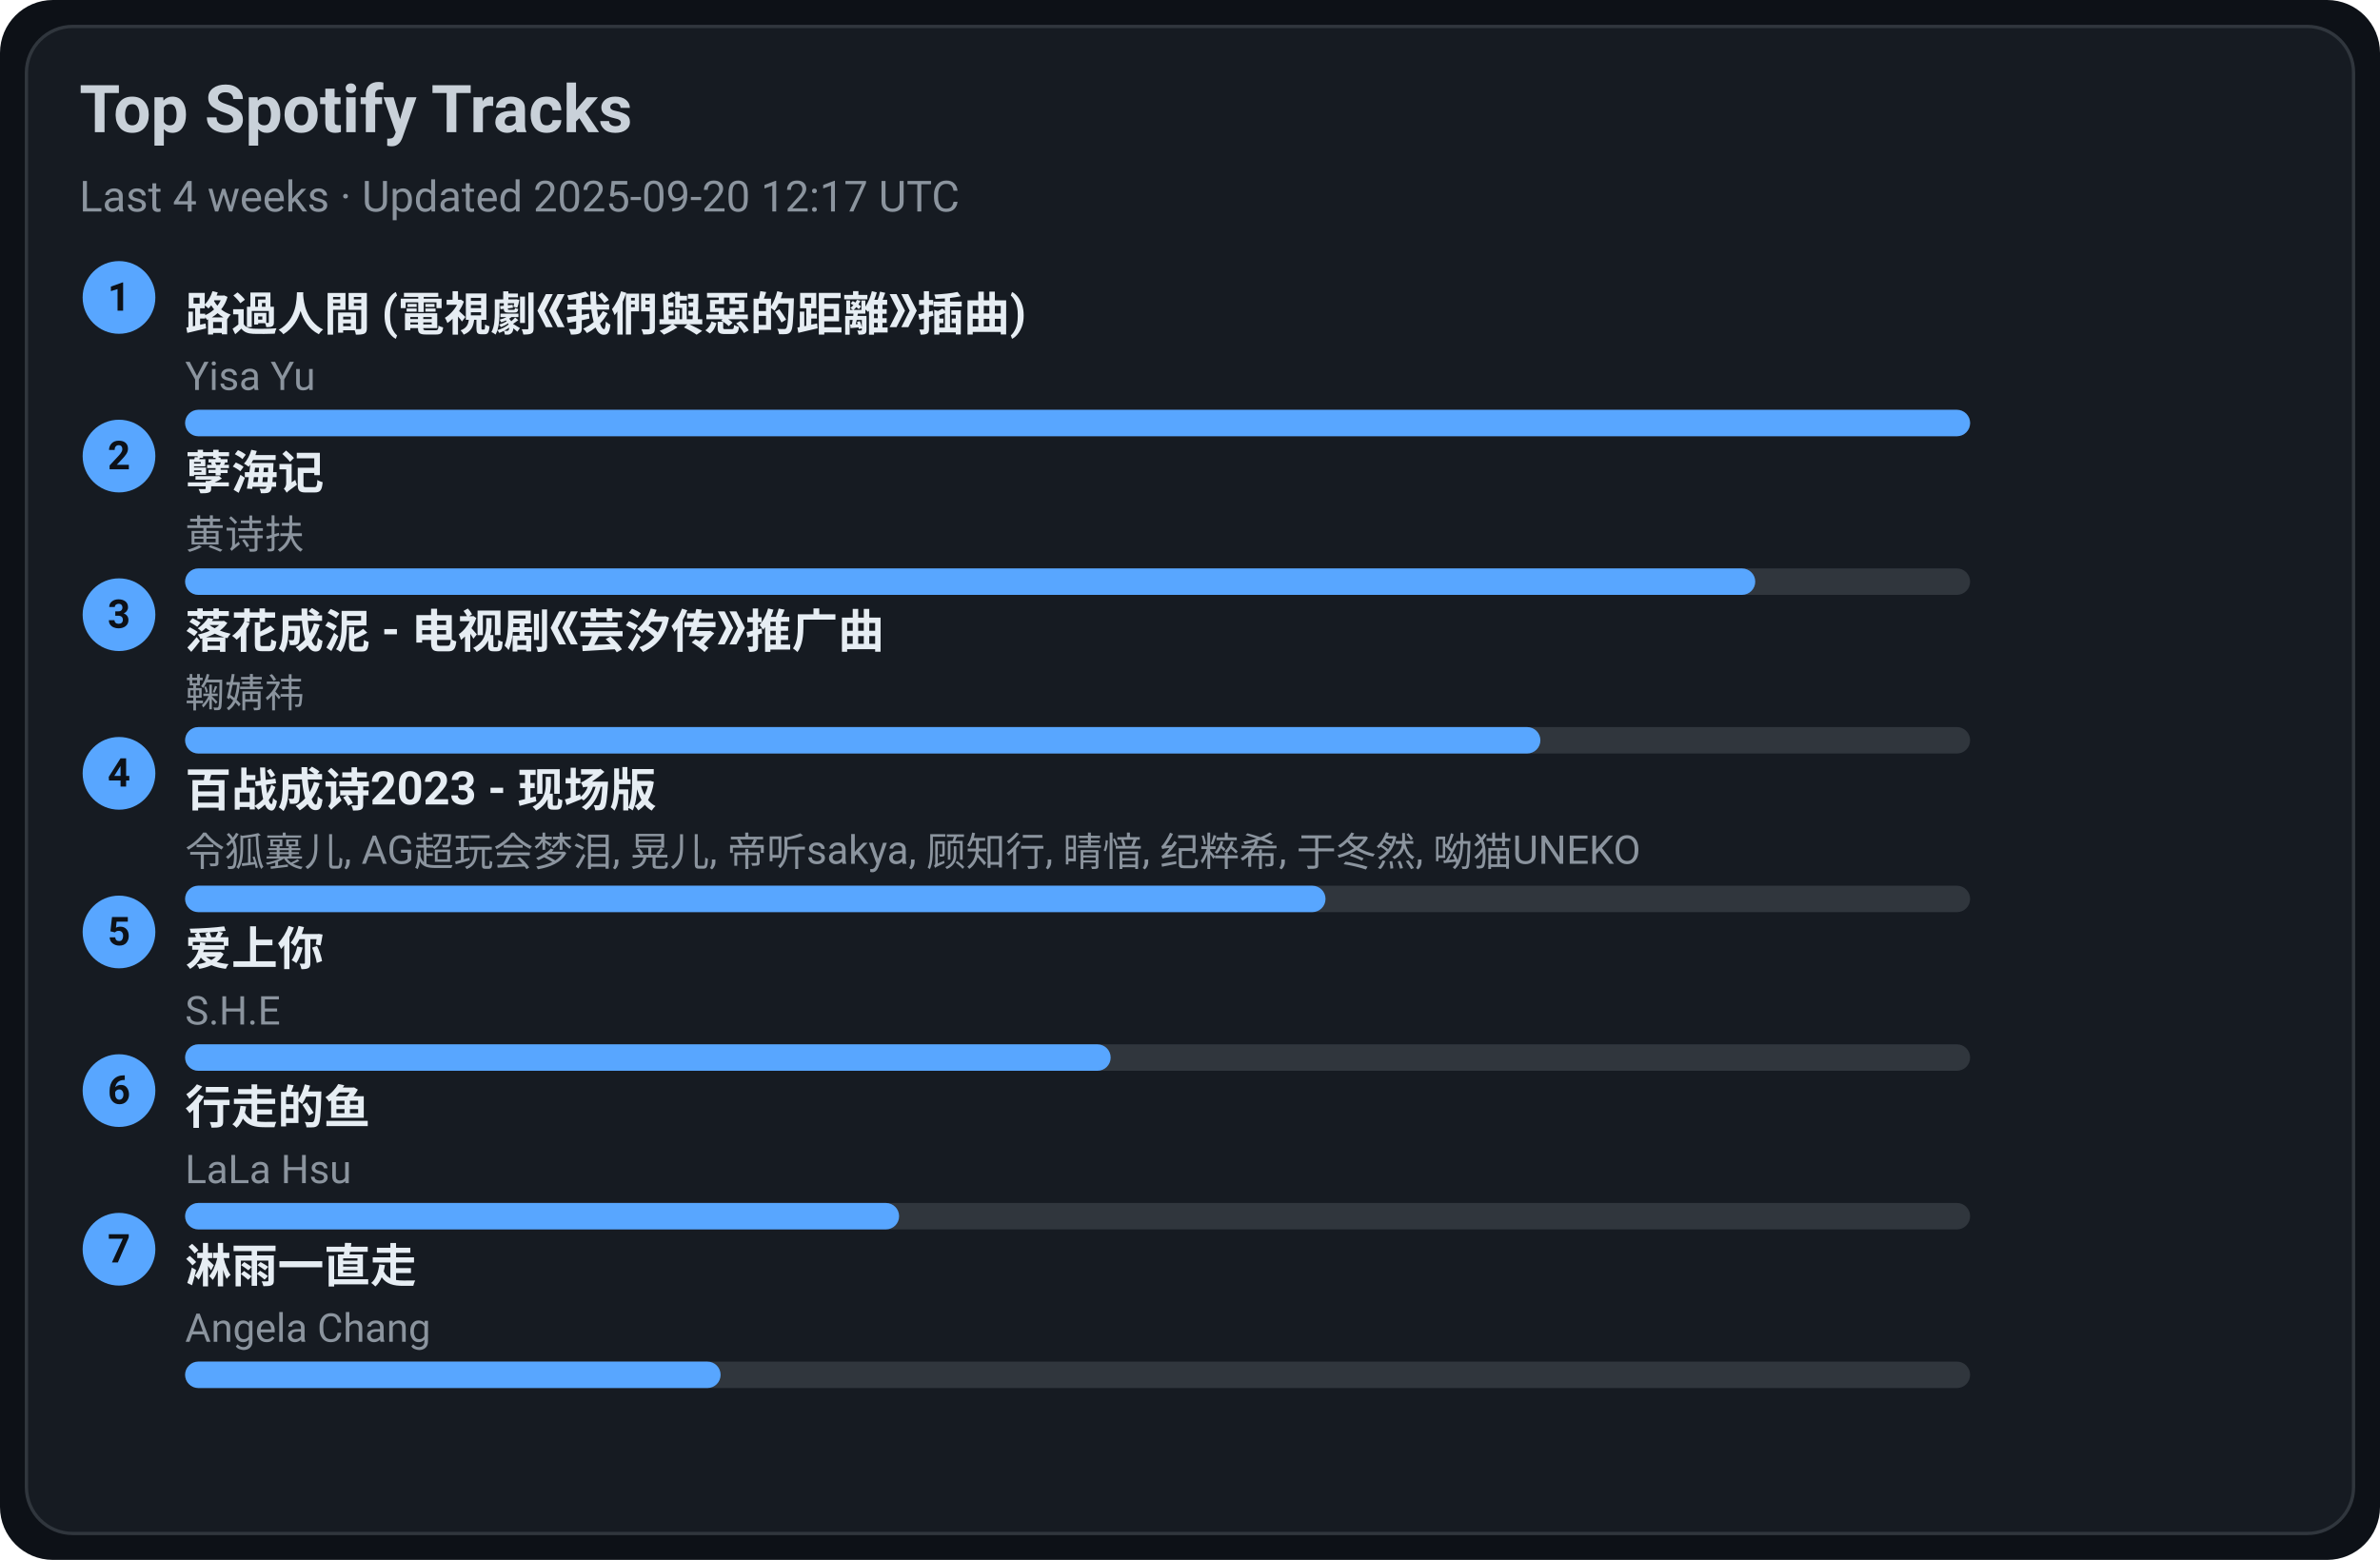
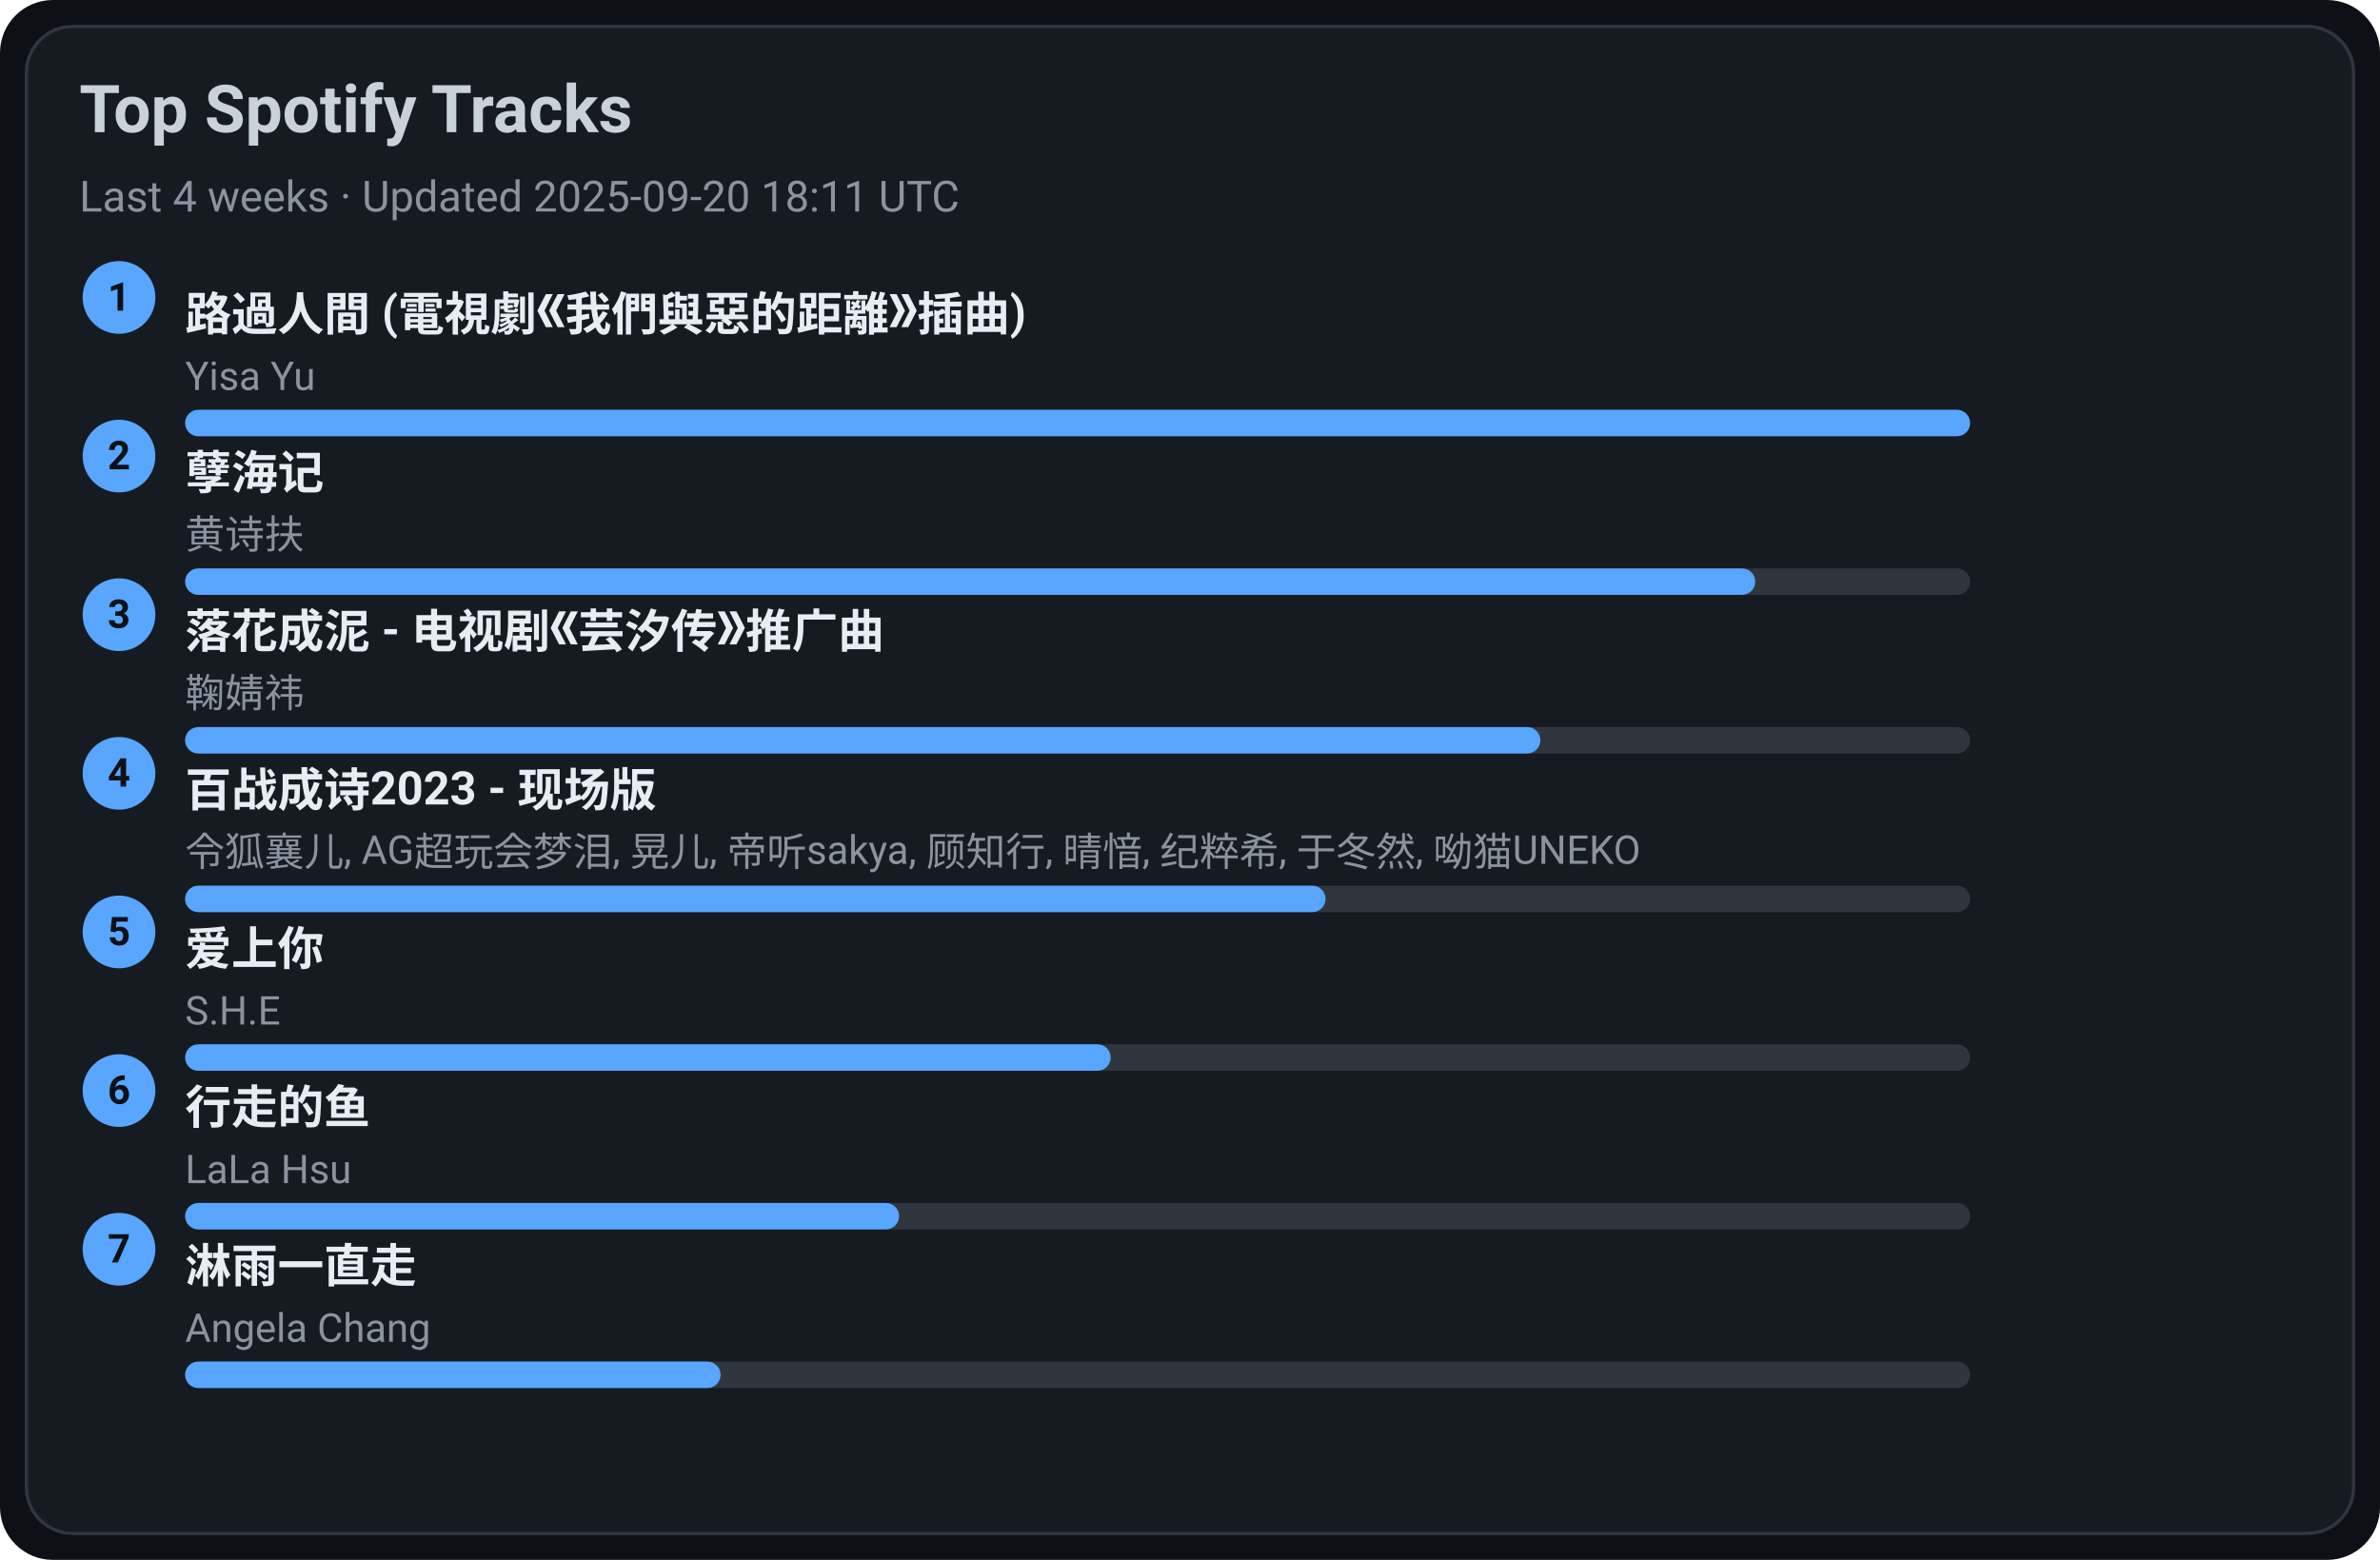
<svg xmlns="http://www.w3.org/2000/svg" width="720" height="472" viewBox="0 0 720 472">
  <style>text{font-family:-apple-system,BlinkMacSystemFont,Segoe UI,Roboto,Ubuntu,Helvetica Neue,Arial,Noto Sans,sans-serif}</style>
  <rect width="720" height="472" rx="16" fill="#0d1117" />
  <rect x="8" y="8" width="704" height="456" rx="14" fill="#161b22" stroke="#30363d" />
  <text x="24" y="40" font-size="20" fill="#c9d1d9" font-weight="600">Top Spotify Tracks</text>
-   <text x="24" y="64" font-size="13" fill="#8b949e">Last 4 weeks · Updated 2025-09-20 12:17 UTC</text>
+   <text x="24" y="64" font-size="13" fill="#8b949e">Last 4 weeks · Updated 2025-09-20 18:11 UTC</text>
  <circle cx="36" cy="90" r="11" fill="#58a6ff" />
  <text x="36" y="94" text-anchor="middle" font-size="12" fill="#0d1117" font-weight="700">1</text>
  <a href="https://open.spotify.com/track/1ZSleGniKMWNrWvK5cGALO" target="_blank" rel="noopener noreferrer">
    <text x="56" y="100" font-size="14" fill="#e6edf3" font-weight="600">路過人間 (電視劇《我們與惡的距離》插曲)</text>
  </a>
  <text x="56" y="118" font-size="12" fill="#8b949e">Yisa Yu</text>
  <rect x="56" y="124" width="540" height="8" rx="4" fill="#30363d" />
  <rect x="56" y="124" width="540" height="8" rx="4" fill="#58a6ff" />
  <circle cx="36" cy="138" r="11" fill="#58a6ff" />
  <text x="36" y="142" text-anchor="middle" font-size="12" fill="#0d1117" font-weight="700">2</text>
  <a href="https://open.spotify.com/track/3eIovUMhirNN6btJbpzNqD" target="_blank" rel="noopener noreferrer">
    <text x="56" y="148" font-size="14" fill="#e6edf3" font-weight="600">孽海记</text>
  </a>
  <text x="56" y="166" font-size="12" fill="#8b949e">黄诗扶</text>
  <rect x="56" y="172" width="540" height="8" rx="4" fill="#30363d" />
  <rect x="56" y="172" width="475" height="8" rx="4" fill="#58a6ff" />
  <circle cx="36" cy="186" r="11" fill="#58a6ff" />
  <text x="36" y="190" text-anchor="middle" font-size="12" fill="#0d1117" font-weight="700">3</text>
  <a href="https://open.spotify.com/track/3kOZsJz3crGIWWHeoCNa0O" target="_blank" rel="noopener noreferrer">
    <text x="56" y="196" font-size="14" fill="#e6edf3" font-weight="600">落花成泥 - 电视剧《芸汐传》推广曲</text>
  </a>
  <text x="56" y="214" font-size="12" fill="#8b949e">鞠婧祎</text>
  <rect x="56" y="220" width="540" height="8" rx="4" fill="#30363d" />
  <rect x="56" y="220" width="410" height="8" rx="4" fill="#58a6ff" />
  <circle cx="36" cy="234" r="11" fill="#58a6ff" />
  <text x="36" y="238" text-anchor="middle" font-size="12" fill="#0d1117" font-weight="700">4</text>
  <a href="https://open.spotify.com/track/2gttnS8fWnDwziLFt2TLEi" target="_blank" rel="noopener noreferrer">
    <text x="56" y="244" font-size="14" fill="#e6edf3" font-weight="600">百战成诗2023 - 现场版</text>
  </a>
  <text x="56" y="262" font-size="12" fill="#8b949e">令狐襄儿, AG超玩会梦泪, 晃儿, 帝听sakya, 顾知行, 晴愔, 纪粹希, 于冬然, 呦猫UNEKO</text>
  <rect x="56" y="268" width="540" height="8" rx="4" fill="#30363d" />
  <rect x="56" y="268" width="345" height="8" rx="4" fill="#58a6ff" />
  <circle cx="36" cy="282" r="11" fill="#58a6ff" />
  <text x="36" y="286" text-anchor="middle" font-size="12" fill="#0d1117" font-weight="700">5</text>
  <a href="https://open.spotify.com/track/4hcNpo1rtbzyNswsM5byTf" target="_blank" rel="noopener noreferrer">
    <text x="56" y="292" font-size="14" fill="#e6edf3" font-weight="600">爱上你</text>
  </a>
  <text x="56" y="310" font-size="12" fill="#8b949e">S.H.E</text>
  <rect x="56" y="316" width="540" height="8" rx="4" fill="#30363d" />
  <rect x="56" y="316" width="280" height="8" rx="4" fill="#58a6ff" />
  <circle cx="36" cy="330" r="11" fill="#58a6ff" />
  <text x="36" y="334" text-anchor="middle" font-size="12" fill="#0d1117" font-weight="700">6</text>
  <a href="https://open.spotify.com/track/5tGyQ1cWTaHBfZSHWr8AZb" target="_blank" rel="noopener noreferrer">
    <text x="56" y="340" font-size="14" fill="#e6edf3" font-weight="600">行走的鱼</text>
  </a>
  <text x="56" y="358" font-size="12" fill="#8b949e">LaLa Hsu</text>
  <rect x="56" y="364" width="540" height="8" rx="4" fill="#30363d" />
  <rect x="56" y="364" width="216" height="8" rx="4" fill="#58a6ff" />
  <circle cx="36" cy="378" r="11" fill="#58a6ff" />
  <text x="36" y="382" text-anchor="middle" font-size="12" fill="#0d1117" font-weight="700">7</text>
  <a href="https://open.spotify.com/track/5AwdQtK9c0ogafVxM8EWte" target="_blank" rel="noopener noreferrer">
    <text x="56" y="388" font-size="14" fill="#e6edf3" font-weight="600">淋雨一直走</text>
  </a>
  <text x="56" y="406" font-size="12" fill="#8b949e">Angela Chang</text>
  <rect x="56" y="412" width="540" height="8" rx="4" fill="#30363d" />
  <rect x="56" y="412" width="162" height="8" rx="4" fill="#58a6ff" />
</svg>
